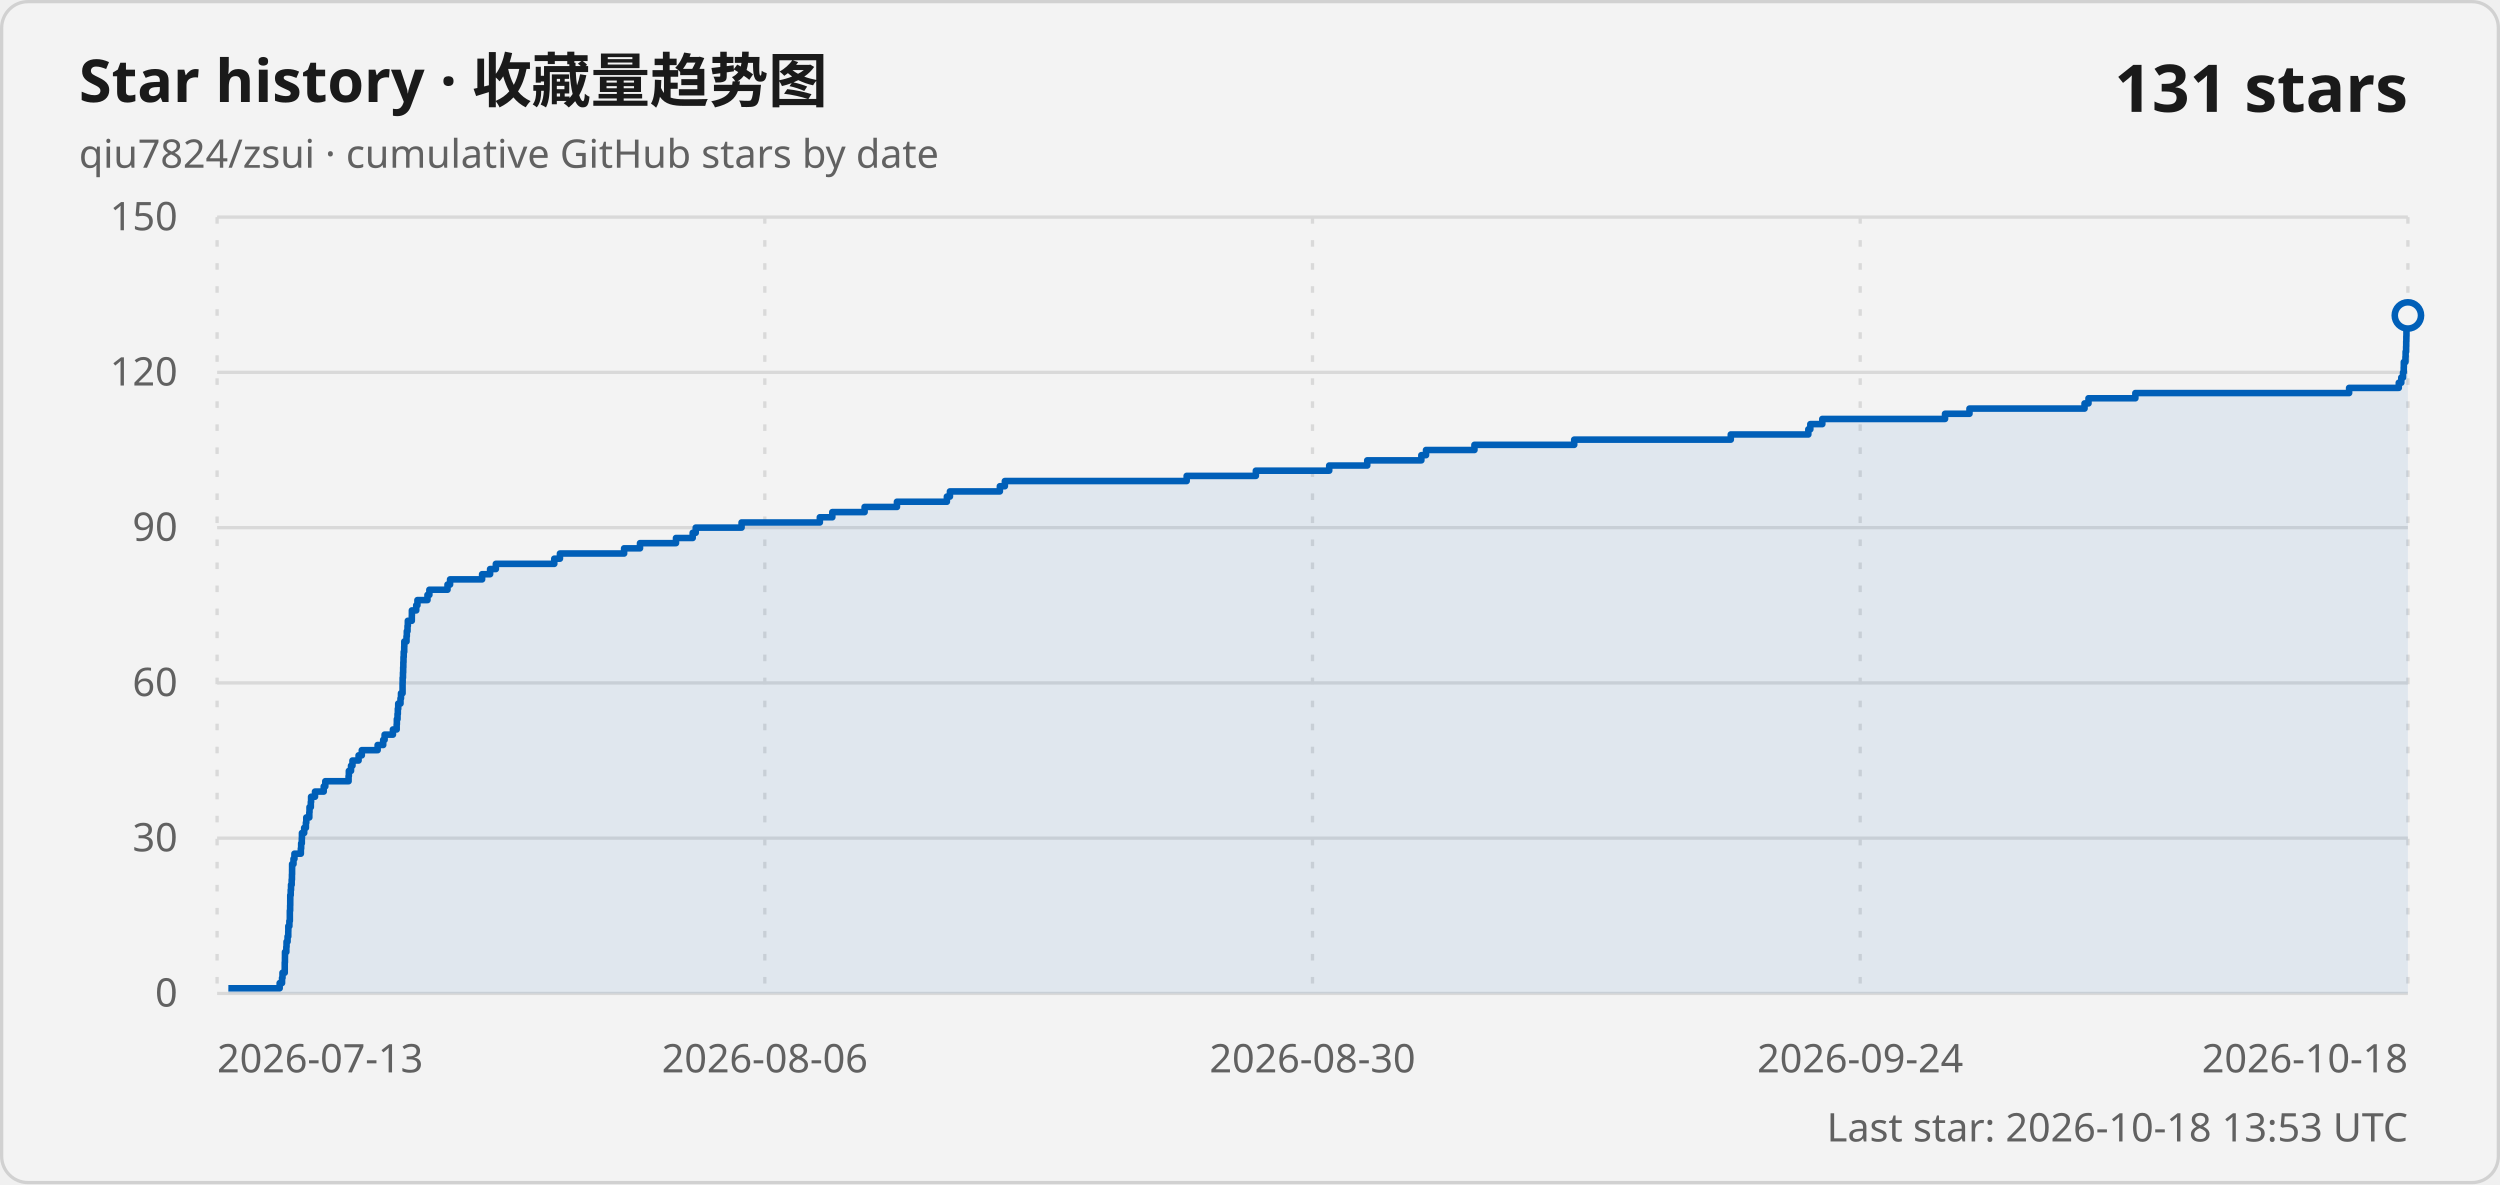
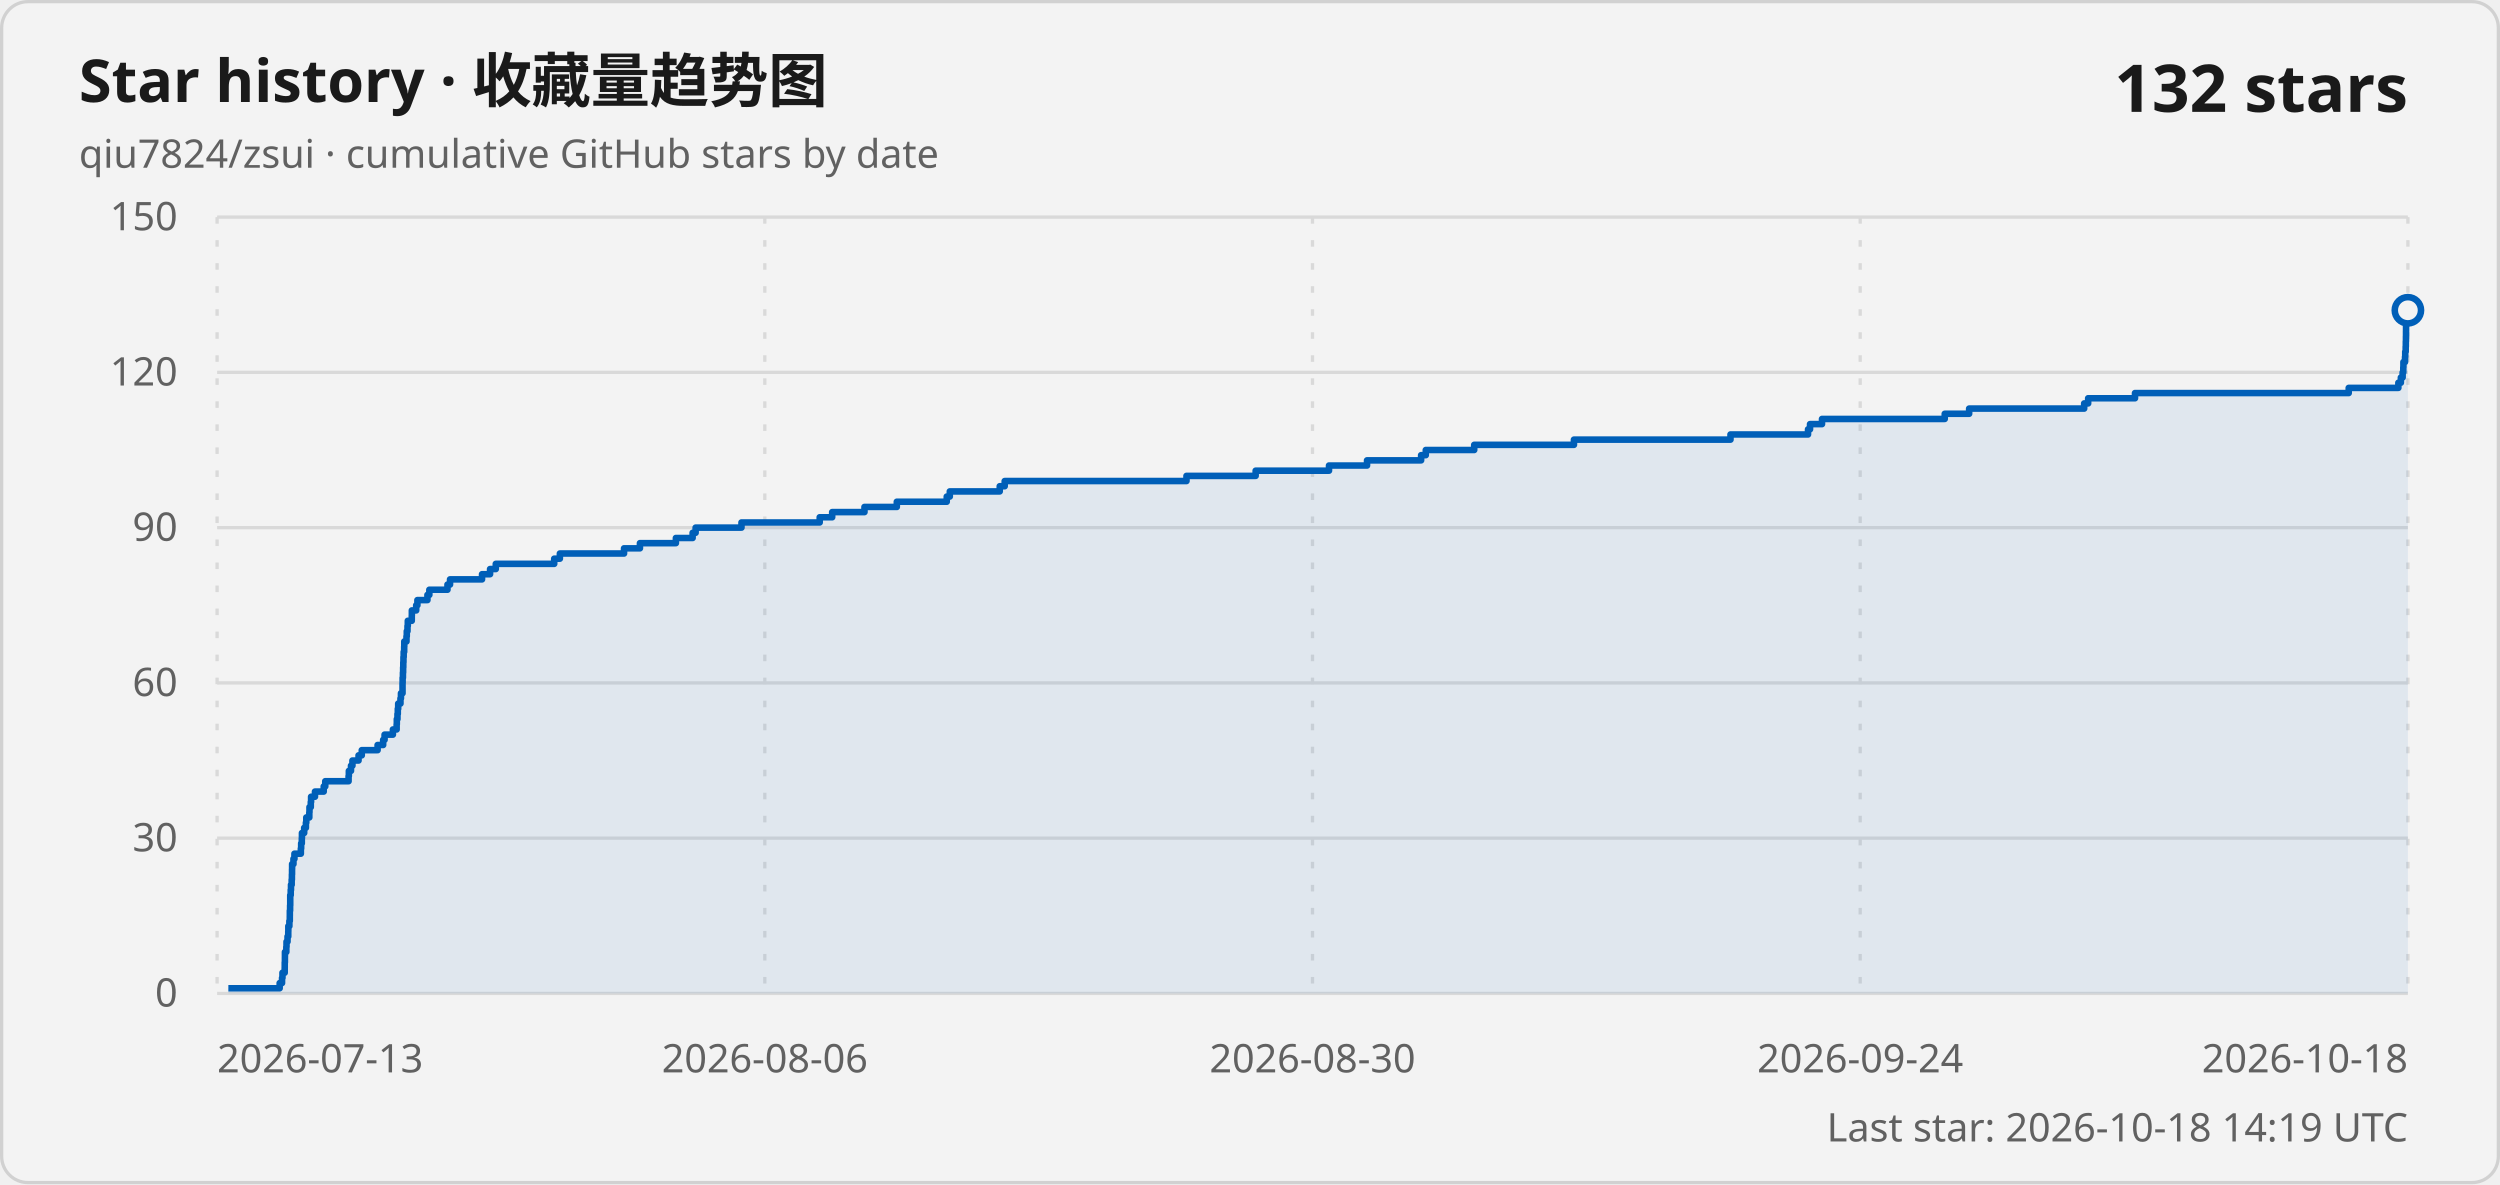
<svg xmlns="http://www.w3.org/2000/svg" width="760" height="360" viewBox="0 0 760 360" role="img" aria-labelledby="title description">
  <style>
    .card { fill: #f3f3f3; stroke: #d1d1d1; }
    .title { fill: #1a1a1a; font: 600 18px "Segoe UI Variable", "Segoe UI", sans-serif; }
    .subtitle, .axis-label, .updated { fill: #616161; font: 400 12px "Segoe UI Variable", "Segoe UI", sans-serif; }
    .count { fill: #1a1a1a; font: 600 20px "Segoe UI Variable", "Segoe UI", sans-serif; }
    .grid { stroke: #d9d9d9; stroke-width: 1; }
    .vertical { stroke-dasharray: 2 5; }
    .line { fill: none; stroke: #005fb8; stroke-width: 2; stroke-linejoin: round; }
    .area { fill: #005fb8; fill-opacity: .08; }
    .point { fill: #f3f3f3; stroke: #005fb8; stroke-width: 2; }
    @media (prefers-color-scheme: dark) {
      .card { fill: #202020; stroke: #3b3b3b; }
      .title, .count { fill: #ffffff; }
      .subtitle, .axis-label, .updated { fill: #c5c5c5; }
      .grid { stroke: #3b3b3b; }
      .line { stroke: #60cdff; }
      .area { fill: #60cdff; }
      .point { fill: #202020; stroke: #60cdff; }
    }
  </style>
  <rect class="card" x=".5" y=".5" width="759" height="359" rx="8" />
  <text class="title" x="24" y="31">Star history · 收藏量趋势图</text>
  <text class="subtitle" x="24" y="51">qiu7824/zsui · cumulative GitHub stars by date</text>
-   <text class="count" x="732" y="34" text-anchor="end">131 stars</text>
+   <text class="count" x="732" y="34" text-anchor="end">132 stars</text>
  <line class="grid" x1="66" y1="302" x2="732" y2="302" />
  <text class="axis-label" x="54" y="306" text-anchor="end">0</text>
  <line class="grid" x1="66" y1="254.8" x2="732" y2="254.8" />
  <text class="axis-label" x="54" y="258.8" text-anchor="end">30</text>
  <line class="grid" x1="66" y1="207.6" x2="732" y2="207.6" />
  <text class="axis-label" x="54" y="211.6" text-anchor="end">60</text>
  <line class="grid" x1="66" y1="160.4" x2="732" y2="160.4" />
  <text class="axis-label" x="54" y="164.4" text-anchor="end">90</text>
  <line class="grid" x1="66" y1="113.2" x2="732" y2="113.2" />
  <text class="axis-label" x="54" y="117.2" text-anchor="end">120</text>
  <line class="grid" x1="66" y1="66" x2="732" y2="66" />
  <text class="axis-label" x="54" y="70" text-anchor="end">150</text>
  <line class="grid vertical" x1="66" y1="66" x2="66" y2="302" />
  <text class="axis-label" x="66" y="326" text-anchor="start">2026-07-13</text>
  <line class="grid vertical" x1="232.5" y1="66" x2="232.5" y2="302" />
  <text class="axis-label" x="232.5" y="326" text-anchor="middle">2026-08-06</text>
  <line class="grid vertical" x1="399" y1="66" x2="399" y2="302" />
  <text class="axis-label" x="399" y="326" text-anchor="middle">2026-08-30</text>
  <line class="grid vertical" x1="565.5" y1="66" x2="565.5" y2="302" />
  <text class="axis-label" x="565.5" y="326" text-anchor="middle">2026-09-24</text>
  <line class="grid vertical" x1="732" y1="66" x2="732" y2="302" />
  <text class="axis-label" x="732" y="326" text-anchor="end">2026-10-18</text>
-   <path class="area" d="M 69.42 302 L 69.42 300.43 L 85.02 300.43 L 85.02 298.85 L 85.74 298.85 L 85.74 297.28 L 85.88 297.28 L 85.88 295.71 L 86.56 295.71 L 86.56 294.13 L 86.56 294.13 L 86.56 292.56 L 86.62 292.56 L 86.62 290.99 L 86.63 290.99 L 86.63 289.41 L 87.04 289.41 L 87.04 287.84 L 87.11 287.84 L 87.11 286.27 L 87.42 286.27 L 87.42 284.69 L 87.63 284.69 L 87.63 283.12 L 87.65 283.12 L 87.65 281.55 L 87.97 281.55 L 87.97 279.97 L 88.11 279.97 L 88.11 278.4 L 88.11 278.4 L 88.11 276.83 L 88.2 276.83 L 88.2 275.25 L 88.23 275.25 L 88.23 273.68 L 88.24 273.68 L 88.24 272.11 L 88.38 272.11 L 88.38 270.53 L 88.47 270.53 L 88.47 268.96 L 88.67 268.96 L 88.67 267.39 L 88.75 267.39 L 88.75 265.81 L 88.79 265.81 L 88.79 264.24 L 88.8 264.24 L 88.8 262.67 L 89.22 262.67 L 89.22 261.09 L 89.51 261.09 L 89.51 259.52 L 91.46 259.52 L 91.46 257.95 L 91.55 257.95 L 91.55 256.37 L 91.75 256.37 L 91.75 254.8 L 91.79 254.8 L 91.79 253.23 L 92.47 253.23 L 92.47 251.65 L 92.99 251.65 L 92.99 250.08 L 93.11 250.08 L 93.11 248.51 L 94.03 248.51 L 94.03 246.93 L 94.09 246.93 L 94.09 245.36 L 94.49 245.36 L 94.49 243.79 L 94.57 243.79 L 94.57 242.21 L 95.76 242.21 L 95.76 240.64 L 98.41 240.64 L 98.41 239.07 L 98.89 239.07 L 98.89 237.49 L 105.97 237.49 L 105.97 235.92 L 106.05 235.92 L 106.05 234.35 L 106.71 234.35 L 106.71 232.77 L 107.15 232.77 L 107.15 231.2 L 109.01 231.2 L 109.01 229.63 L 109.99 229.63 L 109.99 228.05 L 114.8 228.05 L 114.8 226.48 L 116.49 226.48 L 116.49 224.91 L 116.92 224.91 L 116.92 223.33 L 119.45 223.33 L 119.45 221.76 L 120.59 221.76 L 120.59 220.19 L 120.64 220.19 L 120.64 218.61 L 120.85 218.61 L 120.85 217.04 L 120.94 217.04 L 120.94 215.47 L 121.06 215.47 L 121.06 213.89 L 121.75 213.89 L 121.75 212.32 L 121.9 212.32 L 121.9 210.75 L 122.38 210.75 L 122.38 209.17 L 122.38 209.17 L 122.38 207.6 L 122.41 207.6 L 122.41 206.03 L 122.5 206.03 L 122.5 204.45 L 122.56 204.45 L 122.56 202.88 L 122.61 202.88 L 122.61 201.31 L 122.66 201.31 L 122.66 199.73 L 122.73 199.73 L 122.73 198.16 L 122.88 198.16 L 122.88 196.59 L 122.91 196.59 L 122.91 195.01 L 123.58 195.01 L 123.58 193.44 L 123.67 193.44 L 123.67 191.87 L 123.89 191.87 L 123.89 190.29 L 123.98 190.29 L 123.98 188.72 L 125.19 188.72 L 125.19 187.15 L 125.21 187.15 L 125.21 185.57 L 126.53 185.57 L 126.53 184 L 126.9 184 L 126.9 182.43 L 129.95 182.43 L 129.95 180.85 L 130.53 180.85 L 130.53 179.28 L 136.04 179.28 L 136.04 177.71 L 136.82 177.71 L 136.82 176.13 L 146.56 176.13 L 146.56 174.56 L 148.99 174.56 L 148.99 172.99 L 150.74 172.99 L 150.74 171.41 L 168.5 171.41 L 168.5 169.84 L 170.22 169.84 L 170.22 168.27 L 189.73 168.27 L 189.73 166.69 L 194.56 166.69 L 194.56 165.12 L 205.5 165.12 L 205.5 163.55 L 210.58 163.55 L 210.58 161.97 L 211.5 161.97 L 211.5 160.4 L 225.44 160.4 L 225.44 158.83 L 249.23 158.83 L 249.23 157.25 L 253.02 157.25 L 253.02 155.68 L 262.84 155.68 L 262.84 154.11 L 272.67 154.11 L 272.67 152.53 L 287.85 152.53 L 287.85 150.96 L 288.78 150.96 L 288.78 149.39 L 303.96 149.39 L 303.96 147.81 L 305.48 147.81 L 305.48 146.24 L 360.75 146.24 L 360.75 144.67 L 381.78 144.67 L 381.78 143.09 L 404.08 143.09 L 404.08 141.52 L 415.64 141.52 L 415.64 139.95 L 432.09 139.95 L 432.09 138.37 L 433.51 138.37 L 433.51 136.8 L 448.23 136.8 L 448.23 135.23 L 478.56 135.23 L 478.56 133.65 L 526.16 133.65 L 526.16 132.08 L 549.73 132.08 L 549.73 130.51 L 550.34 130.51 L 550.34 128.93 L 553.98 128.93 L 553.98 127.36 L 591.29 127.36 L 591.29 125.79 L 598.72 125.79 L 598.72 124.21 L 633.7 124.21 L 633.7 122.64 L 634.9 122.64 L 634.9 121.07 L 649.15 121.07 L 649.15 119.49 L 714.13 119.49 L 714.13 117.92 L 729.23 117.92 L 729.23 116.35 L 729.99 116.35 L 729.99 114.77 L 730.52 114.77 L 730.52 113.2 L 730.73 113.2 L 730.73 111.63 L 730.76 111.63 L 730.76 110.05 L 731.26 110.05 L 731.26 108.48 L 731.31 108.48 L 731.31 106.91 L 731.46 106.91 L 731.46 105.33 L 731.49 105.33 L 731.49 103.76 L 731.53 103.76 L 731.53 102.19 L 731.56 102.19 L 731.56 100.61 L 731.56 100.61 L 731.56 99.04 L 731.63 99.04 L 731.63 97.47 L 731.71 97.47 L 731.71 95.89 L 732 95.89 L 732 302 Z" />
-   <path class="line" d="M 69.42 300.43 L 85.02 300.43 L 85.02 298.85 L 85.74 298.85 L 85.74 297.28 L 85.88 297.28 L 85.88 295.71 L 86.56 295.71 L 86.56 294.13 L 86.56 294.13 L 86.56 292.56 L 86.62 292.56 L 86.62 290.99 L 86.63 290.99 L 86.63 289.41 L 87.04 289.41 L 87.04 287.84 L 87.11 287.84 L 87.11 286.27 L 87.42 286.27 L 87.42 284.69 L 87.63 284.69 L 87.63 283.12 L 87.65 283.12 L 87.65 281.55 L 87.97 281.55 L 87.97 279.97 L 88.11 279.97 L 88.11 278.4 L 88.11 278.4 L 88.11 276.83 L 88.2 276.83 L 88.2 275.25 L 88.23 275.25 L 88.23 273.68 L 88.24 273.68 L 88.24 272.11 L 88.38 272.11 L 88.38 270.53 L 88.47 270.53 L 88.47 268.96 L 88.67 268.96 L 88.67 267.39 L 88.75 267.39 L 88.75 265.81 L 88.79 265.81 L 88.79 264.24 L 88.8 264.24 L 88.8 262.67 L 89.22 262.67 L 89.22 261.09 L 89.51 261.09 L 89.51 259.52 L 91.46 259.52 L 91.46 257.95 L 91.55 257.95 L 91.55 256.37 L 91.75 256.37 L 91.75 254.8 L 91.79 254.8 L 91.79 253.23 L 92.47 253.23 L 92.47 251.65 L 92.99 251.65 L 92.99 250.08 L 93.11 250.08 L 93.11 248.51 L 94.03 248.51 L 94.03 246.93 L 94.09 246.93 L 94.09 245.36 L 94.49 245.36 L 94.49 243.79 L 94.57 243.79 L 94.57 242.21 L 95.76 242.21 L 95.76 240.64 L 98.41 240.64 L 98.41 239.07 L 98.89 239.07 L 98.89 237.49 L 105.97 237.49 L 105.97 235.92 L 106.05 235.92 L 106.05 234.35 L 106.71 234.35 L 106.71 232.77 L 107.15 232.77 L 107.15 231.2 L 109.01 231.2 L 109.01 229.63 L 109.99 229.63 L 109.99 228.05 L 114.8 228.05 L 114.8 226.48 L 116.49 226.48 L 116.49 224.91 L 116.92 224.91 L 116.92 223.33 L 119.45 223.33 L 119.45 221.76 L 120.59 221.76 L 120.59 220.19 L 120.64 220.19 L 120.64 218.61 L 120.85 218.61 L 120.85 217.04 L 120.94 217.04 L 120.94 215.47 L 121.06 215.47 L 121.06 213.89 L 121.75 213.89 L 121.75 212.32 L 121.9 212.32 L 121.9 210.75 L 122.38 210.75 L 122.38 209.17 L 122.38 209.17 L 122.38 207.6 L 122.41 207.6 L 122.41 206.03 L 122.5 206.03 L 122.5 204.45 L 122.56 204.45 L 122.56 202.88 L 122.61 202.88 L 122.61 201.31 L 122.66 201.31 L 122.66 199.73 L 122.73 199.73 L 122.73 198.16 L 122.88 198.16 L 122.88 196.59 L 122.91 196.59 L 122.91 195.01 L 123.58 195.01 L 123.58 193.44 L 123.67 193.44 L 123.67 191.87 L 123.89 191.87 L 123.89 190.29 L 123.98 190.29 L 123.98 188.72 L 125.19 188.72 L 125.19 187.15 L 125.21 187.15 L 125.21 185.57 L 126.53 185.57 L 126.53 184 L 126.9 184 L 126.9 182.43 L 129.95 182.43 L 129.95 180.85 L 130.53 180.85 L 130.53 179.28 L 136.04 179.28 L 136.04 177.71 L 136.82 177.71 L 136.82 176.13 L 146.56 176.13 L 146.56 174.56 L 148.99 174.56 L 148.99 172.99 L 150.74 172.99 L 150.74 171.41 L 168.5 171.41 L 168.5 169.84 L 170.22 169.84 L 170.22 168.27 L 189.73 168.27 L 189.73 166.69 L 194.56 166.69 L 194.56 165.12 L 205.5 165.12 L 205.5 163.55 L 210.58 163.55 L 210.58 161.97 L 211.5 161.97 L 211.5 160.4 L 225.44 160.4 L 225.44 158.83 L 249.23 158.83 L 249.23 157.25 L 253.02 157.25 L 253.02 155.68 L 262.84 155.68 L 262.84 154.11 L 272.67 154.11 L 272.67 152.53 L 287.85 152.53 L 287.85 150.96 L 288.78 150.96 L 288.78 149.39 L 303.96 149.39 L 303.96 147.81 L 305.48 147.81 L 305.48 146.24 L 360.75 146.24 L 360.75 144.67 L 381.78 144.67 L 381.78 143.09 L 404.08 143.09 L 404.08 141.52 L 415.64 141.52 L 415.64 139.95 L 432.09 139.95 L 432.09 138.37 L 433.51 138.37 L 433.51 136.8 L 448.23 136.8 L 448.23 135.23 L 478.56 135.23 L 478.56 133.65 L 526.16 133.65 L 526.16 132.08 L 549.73 132.08 L 549.73 130.51 L 550.34 130.51 L 550.34 128.93 L 553.98 128.93 L 553.98 127.36 L 591.29 127.36 L 591.29 125.79 L 598.72 125.79 L 598.72 124.21 L 633.7 124.21 L 633.7 122.64 L 634.9 122.64 L 634.9 121.07 L 649.15 121.07 L 649.15 119.49 L 714.13 119.49 L 714.13 117.92 L 729.23 117.92 L 729.23 116.35 L 729.99 116.35 L 729.99 114.77 L 730.52 114.77 L 730.52 113.2 L 730.73 113.2 L 730.73 111.63 L 730.76 111.63 L 730.76 110.05 L 731.26 110.05 L 731.26 108.48 L 731.31 108.48 L 731.31 106.91 L 731.46 106.91 L 731.46 105.33 L 731.49 105.33 L 731.49 103.76 L 731.53 103.76 L 731.53 102.19 L 731.56 102.19 L 731.56 100.61 L 731.56 100.61 L 731.56 99.04 L 731.63 99.04 L 731.63 97.47 L 731.71 97.47 L 731.71 95.89 L 732 95.89" />
-   <circle class="point" cx="732" cy="95.89" r="4" />
-   <text class="updated" x="732" y="347" text-anchor="end">Last star: 2026-10-18 13:53 UTC</text>
+   <path class="area" d="M 69.42 302 L 69.42 300.43 L 85.02 300.43 L 85.02 298.85 L 85.74 298.85 L 85.74 297.28 L 85.87 297.28 L 85.87 295.71 L 86.55 295.71 L 86.55 294.13 L 86.56 294.13 L 86.56 292.56 L 86.61 292.56 L 86.61 290.99 L 86.62 290.99 L 86.62 289.41 L 87.04 289.41 L 87.04 287.84 L 87.1 287.84 L 87.1 286.27 L 87.41 286.27 L 87.41 284.69 L 87.63 284.69 L 87.63 283.12 L 87.65 283.12 L 87.65 281.55 L 87.97 281.55 L 87.97 279.97 L 88.1 279.97 L 88.1 278.4 L 88.11 278.4 L 88.11 276.83 L 88.19 276.83 L 88.19 275.25 L 88.23 275.25 L 88.23 273.68 L 88.23 273.68 L 88.23 272.11 L 88.38 272.11 L 88.38 270.53 L 88.46 270.53 L 88.46 268.96 L 88.67 268.96 L 88.67 267.39 L 88.74 267.39 L 88.74 265.81 L 88.78 265.81 L 88.78 264.24 L 88.8 264.24 L 88.8 262.67 L 89.21 262.67 L 89.21 261.09 L 89.51 261.09 L 89.51 259.52 L 91.46 259.52 L 91.46 257.95 L 91.55 257.95 L 91.55 256.37 L 91.75 256.37 L 91.75 254.8 L 91.79 254.8 L 91.79 253.23 L 92.47 253.23 L 92.47 251.65 L 92.99 251.65 L 92.99 250.08 L 93.11 250.08 L 93.11 248.51 L 94.03 248.51 L 94.03 246.93 L 94.08 246.93 L 94.08 245.36 L 94.48 245.36 L 94.48 243.79 L 94.57 243.79 L 94.57 242.21 L 95.75 242.21 L 95.75 240.64 L 98.41 240.64 L 98.41 239.07 L 98.88 239.07 L 98.88 237.49 L 105.97 237.49 L 105.97 235.92 L 106.05 235.92 L 106.05 234.35 L 106.7 234.35 L 106.7 232.77 L 107.14 232.77 L 107.14 231.2 L 109 231.2 L 109 229.63 L 109.98 229.63 L 109.98 228.05 L 114.79 228.05 L 114.79 226.48 L 116.48 226.48 L 116.48 224.91 L 116.91 224.91 L 116.91 223.33 L 119.44 223.33 L 119.44 221.76 L 120.58 221.76 L 120.58 220.19 L 120.63 220.19 L 120.63 218.61 L 120.83 218.61 L 120.83 217.04 L 120.93 217.04 L 120.93 215.47 L 121.05 215.47 L 121.05 213.89 L 121.74 213.89 L 121.74 212.32 L 121.89 212.32 L 121.89 210.75 L 122.37 210.75 L 122.37 209.17 L 122.37 209.17 L 122.37 207.6 L 122.4 207.6 L 122.4 206.03 L 122.49 206.03 L 122.49 204.45 L 122.55 204.45 L 122.55 202.88 L 122.6 202.88 L 122.6 201.31 L 122.65 201.31 L 122.65 199.73 L 122.72 199.73 L 122.72 198.16 L 122.87 198.16 L 122.87 196.59 L 122.9 196.59 L 122.9 195.01 L 123.57 195.01 L 123.57 193.44 L 123.66 193.44 L 123.66 191.87 L 123.88 191.87 L 123.88 190.29 L 123.97 190.29 L 123.97 188.72 L 125.18 188.72 L 125.18 187.15 L 125.2 187.15 L 125.2 185.57 L 126.52 185.57 L 126.52 184 L 126.89 184 L 126.89 182.43 L 129.94 182.43 L 129.94 180.85 L 130.52 180.85 L 130.52 179.28 L 136.03 179.28 L 136.03 177.71 L 136.81 177.71 L 136.81 176.13 L 146.54 176.13 L 146.54 174.56 L 148.98 174.56 L 148.98 172.99 L 150.72 172.99 L 150.72 171.41 L 168.48 171.41 L 168.48 169.84 L 170.2 169.84 L 170.2 168.27 L 189.71 168.27 L 189.71 166.69 L 194.54 166.69 L 194.54 165.12 L 205.47 165.12 L 205.47 163.55 L 210.56 163.55 L 210.56 161.97 L 211.47 161.97 L 211.47 160.4 L 225.41 160.4 L 225.41 158.83 L 249.19 158.83 L 249.19 157.25 L 252.98 157.25 L 252.98 155.68 L 262.8 155.68 L 262.8 154.11 L 272.63 154.11 L 272.63 152.53 L 287.81 152.53 L 287.81 150.96 L 288.74 150.96 L 288.74 149.39 L 303.92 149.39 L 303.92 147.81 L 305.43 147.81 L 305.43 146.24 L 360.69 146.24 L 360.69 144.67 L 381.72 144.67 L 381.72 143.09 L 404.02 143.09 L 404.02 141.52 L 415.58 141.52 L 415.58 139.95 L 432.02 139.95 L 432.02 138.37 L 433.44 138.37 L 433.44 136.8 L 448.16 136.8 L 448.16 135.23 L 478.48 135.23 L 478.48 133.65 L 526.07 133.65 L 526.07 132.08 L 549.64 132.08 L 549.64 130.51 L 550.25 130.51 L 550.25 128.93 L 553.89 128.93 L 553.89 127.36 L 591.2 127.36 L 591.2 125.79 L 598.62 125.79 L 598.62 124.21 L 633.59 124.21 L 633.59 122.64 L 634.8 122.64 L 634.8 121.07 L 649.04 121.07 L 649.04 119.49 L 714.01 119.49 L 714.01 117.92 L 729.1 117.92 L 729.1 116.35 L 729.86 116.35 L 729.86 114.77 L 730.4 114.77 L 730.4 113.2 L 730.6 113.2 L 730.6 111.63 L 730.64 111.63 L 730.64 110.05 L 731.13 110.05 L 731.13 108.48 L 731.19 108.48 L 731.19 106.91 L 731.33 106.91 L 731.33 105.33 L 731.37 105.33 L 731.37 103.76 L 731.41 103.76 L 731.41 102.19 L 731.43 102.19 L 731.43 100.61 L 731.44 100.61 L 731.44 99.04 L 731.51 99.04 L 731.51 97.47 L 731.59 97.47 L 731.59 95.89 L 731.71 95.89 L 731.71 94.32 L 732 94.32 L 732 302 Z" />
+   <path class="line" d="M 69.42 300.43 L 85.02 300.43 L 85.02 298.85 L 85.74 298.85 L 85.74 297.28 L 85.87 297.28 L 85.87 295.71 L 86.55 295.71 L 86.55 294.13 L 86.56 294.13 L 86.56 292.56 L 86.61 292.56 L 86.61 290.99 L 86.62 290.99 L 86.62 289.41 L 87.04 289.41 L 87.04 287.84 L 87.1 287.84 L 87.1 286.27 L 87.41 286.27 L 87.41 284.69 L 87.63 284.69 L 87.63 283.12 L 87.65 283.12 L 87.65 281.55 L 87.97 281.55 L 87.97 279.97 L 88.1 279.97 L 88.1 278.4 L 88.11 278.4 L 88.11 276.83 L 88.19 276.83 L 88.19 275.25 L 88.23 275.25 L 88.23 273.68 L 88.23 273.68 L 88.23 272.11 L 88.38 272.11 L 88.38 270.53 L 88.46 270.53 L 88.46 268.96 L 88.67 268.96 L 88.67 267.39 L 88.74 267.39 L 88.74 265.81 L 88.78 265.81 L 88.78 264.24 L 88.8 264.24 L 88.8 262.67 L 89.21 262.67 L 89.21 261.09 L 89.51 261.09 L 89.51 259.52 L 91.46 259.52 L 91.46 257.95 L 91.55 257.95 L 91.55 256.37 L 91.75 256.37 L 91.75 254.8 L 91.79 254.8 L 91.79 253.23 L 92.47 253.23 L 92.47 251.65 L 92.99 251.65 L 92.99 250.08 L 93.11 250.08 L 93.11 248.51 L 94.03 248.51 L 94.03 246.93 L 94.08 246.93 L 94.08 245.36 L 94.48 245.36 L 94.48 243.79 L 94.57 243.79 L 94.57 242.21 L 95.75 242.21 L 95.75 240.64 L 98.41 240.64 L 98.41 239.07 L 98.88 239.07 L 98.88 237.49 L 105.97 237.49 L 105.97 235.92 L 106.05 235.92 L 106.05 234.35 L 106.7 234.35 L 106.7 232.77 L 107.14 232.77 L 107.14 231.2 L 109 231.2 L 109 229.63 L 109.98 229.63 L 109.98 228.05 L 114.79 228.05 L 114.79 226.48 L 116.48 226.48 L 116.48 224.91 L 116.91 224.91 L 116.91 223.33 L 119.44 223.33 L 119.44 221.76 L 120.58 221.76 L 120.58 220.19 L 120.63 220.19 L 120.63 218.61 L 120.83 218.61 L 120.83 217.04 L 120.93 217.04 L 120.93 215.47 L 121.05 215.47 L 121.05 213.89 L 121.74 213.89 L 121.74 212.32 L 121.89 212.32 L 121.89 210.75 L 122.37 210.75 L 122.37 209.17 L 122.37 209.17 L 122.37 207.6 L 122.4 207.6 L 122.4 206.03 L 122.49 206.03 L 122.49 204.45 L 122.55 204.45 L 122.55 202.88 L 122.6 202.88 L 122.6 201.31 L 122.65 201.31 L 122.65 199.73 L 122.72 199.73 L 122.72 198.16 L 122.87 198.16 L 122.87 196.59 L 122.9 196.59 L 122.9 195.01 L 123.57 195.01 L 123.57 193.44 L 123.66 193.44 L 123.66 191.87 L 123.88 191.87 L 123.88 190.29 L 123.97 190.29 L 123.97 188.72 L 125.18 188.72 L 125.18 187.15 L 125.2 187.15 L 125.2 185.57 L 126.52 185.57 L 126.52 184 L 126.89 184 L 126.89 182.43 L 129.94 182.43 L 129.94 180.85 L 130.52 180.85 L 130.52 179.28 L 136.03 179.28 L 136.03 177.71 L 136.81 177.71 L 136.81 176.13 L 146.54 176.13 L 146.54 174.56 L 148.98 174.56 L 148.98 172.99 L 150.72 172.99 L 150.72 171.41 L 168.48 171.41 L 168.48 169.84 L 170.2 169.84 L 170.2 168.27 L 189.71 168.27 L 189.71 166.69 L 194.54 166.69 L 194.54 165.12 L 205.47 165.12 L 205.47 163.55 L 210.56 163.55 L 210.56 161.97 L 211.47 161.97 L 211.47 160.4 L 225.41 160.4 L 225.41 158.83 L 249.19 158.83 L 249.19 157.25 L 252.98 157.25 L 252.98 155.68 L 262.8 155.68 L 262.8 154.11 L 272.63 154.11 L 272.63 152.53 L 287.81 152.53 L 287.81 150.96 L 288.74 150.96 L 288.74 149.39 L 303.92 149.39 L 303.92 147.81 L 305.43 147.81 L 305.43 146.24 L 360.69 146.24 L 360.69 144.67 L 381.72 144.67 L 381.72 143.09 L 404.02 143.09 L 404.02 141.52 L 415.58 141.52 L 415.58 139.95 L 432.02 139.95 L 432.02 138.37 L 433.44 138.37 L 433.44 136.8 L 448.16 136.8 L 448.16 135.23 L 478.48 135.23 L 478.48 133.65 L 526.07 133.65 L 526.07 132.08 L 549.64 132.08 L 549.64 130.51 L 550.25 130.51 L 550.25 128.93 L 553.89 128.93 L 553.89 127.36 L 591.2 127.36 L 591.2 125.79 L 598.62 125.79 L 598.62 124.21 L 633.59 124.21 L 633.59 122.64 L 634.8 122.64 L 634.8 121.07 L 649.04 121.07 L 649.04 119.49 L 714.01 119.49 L 714.01 117.92 L 729.1 117.92 L 729.1 116.35 L 729.86 116.35 L 729.86 114.77 L 730.4 114.77 L 730.4 113.2 L 730.6 113.2 L 730.6 111.63 L 730.64 111.63 L 730.64 110.05 L 731.13 110.05 L 731.13 108.48 L 731.19 108.48 L 731.19 106.91 L 731.33 106.91 L 731.33 105.33 L 731.37 105.33 L 731.37 103.76 L 731.41 103.76 L 731.41 102.19 L 731.43 102.19 L 731.43 100.61 L 731.44 100.61 L 731.44 99.04 L 731.51 99.04 L 731.51 97.47 L 731.59 97.47 L 731.59 95.89 L 731.71 95.89 L 731.71 94.32 L 732 94.32" />
+   <circle class="point" cx="732" cy="94.32" r="4" />
+   <text class="updated" x="732" y="347" text-anchor="end">Last star: 2026-10-18 14:19 UTC</text>
</svg>
